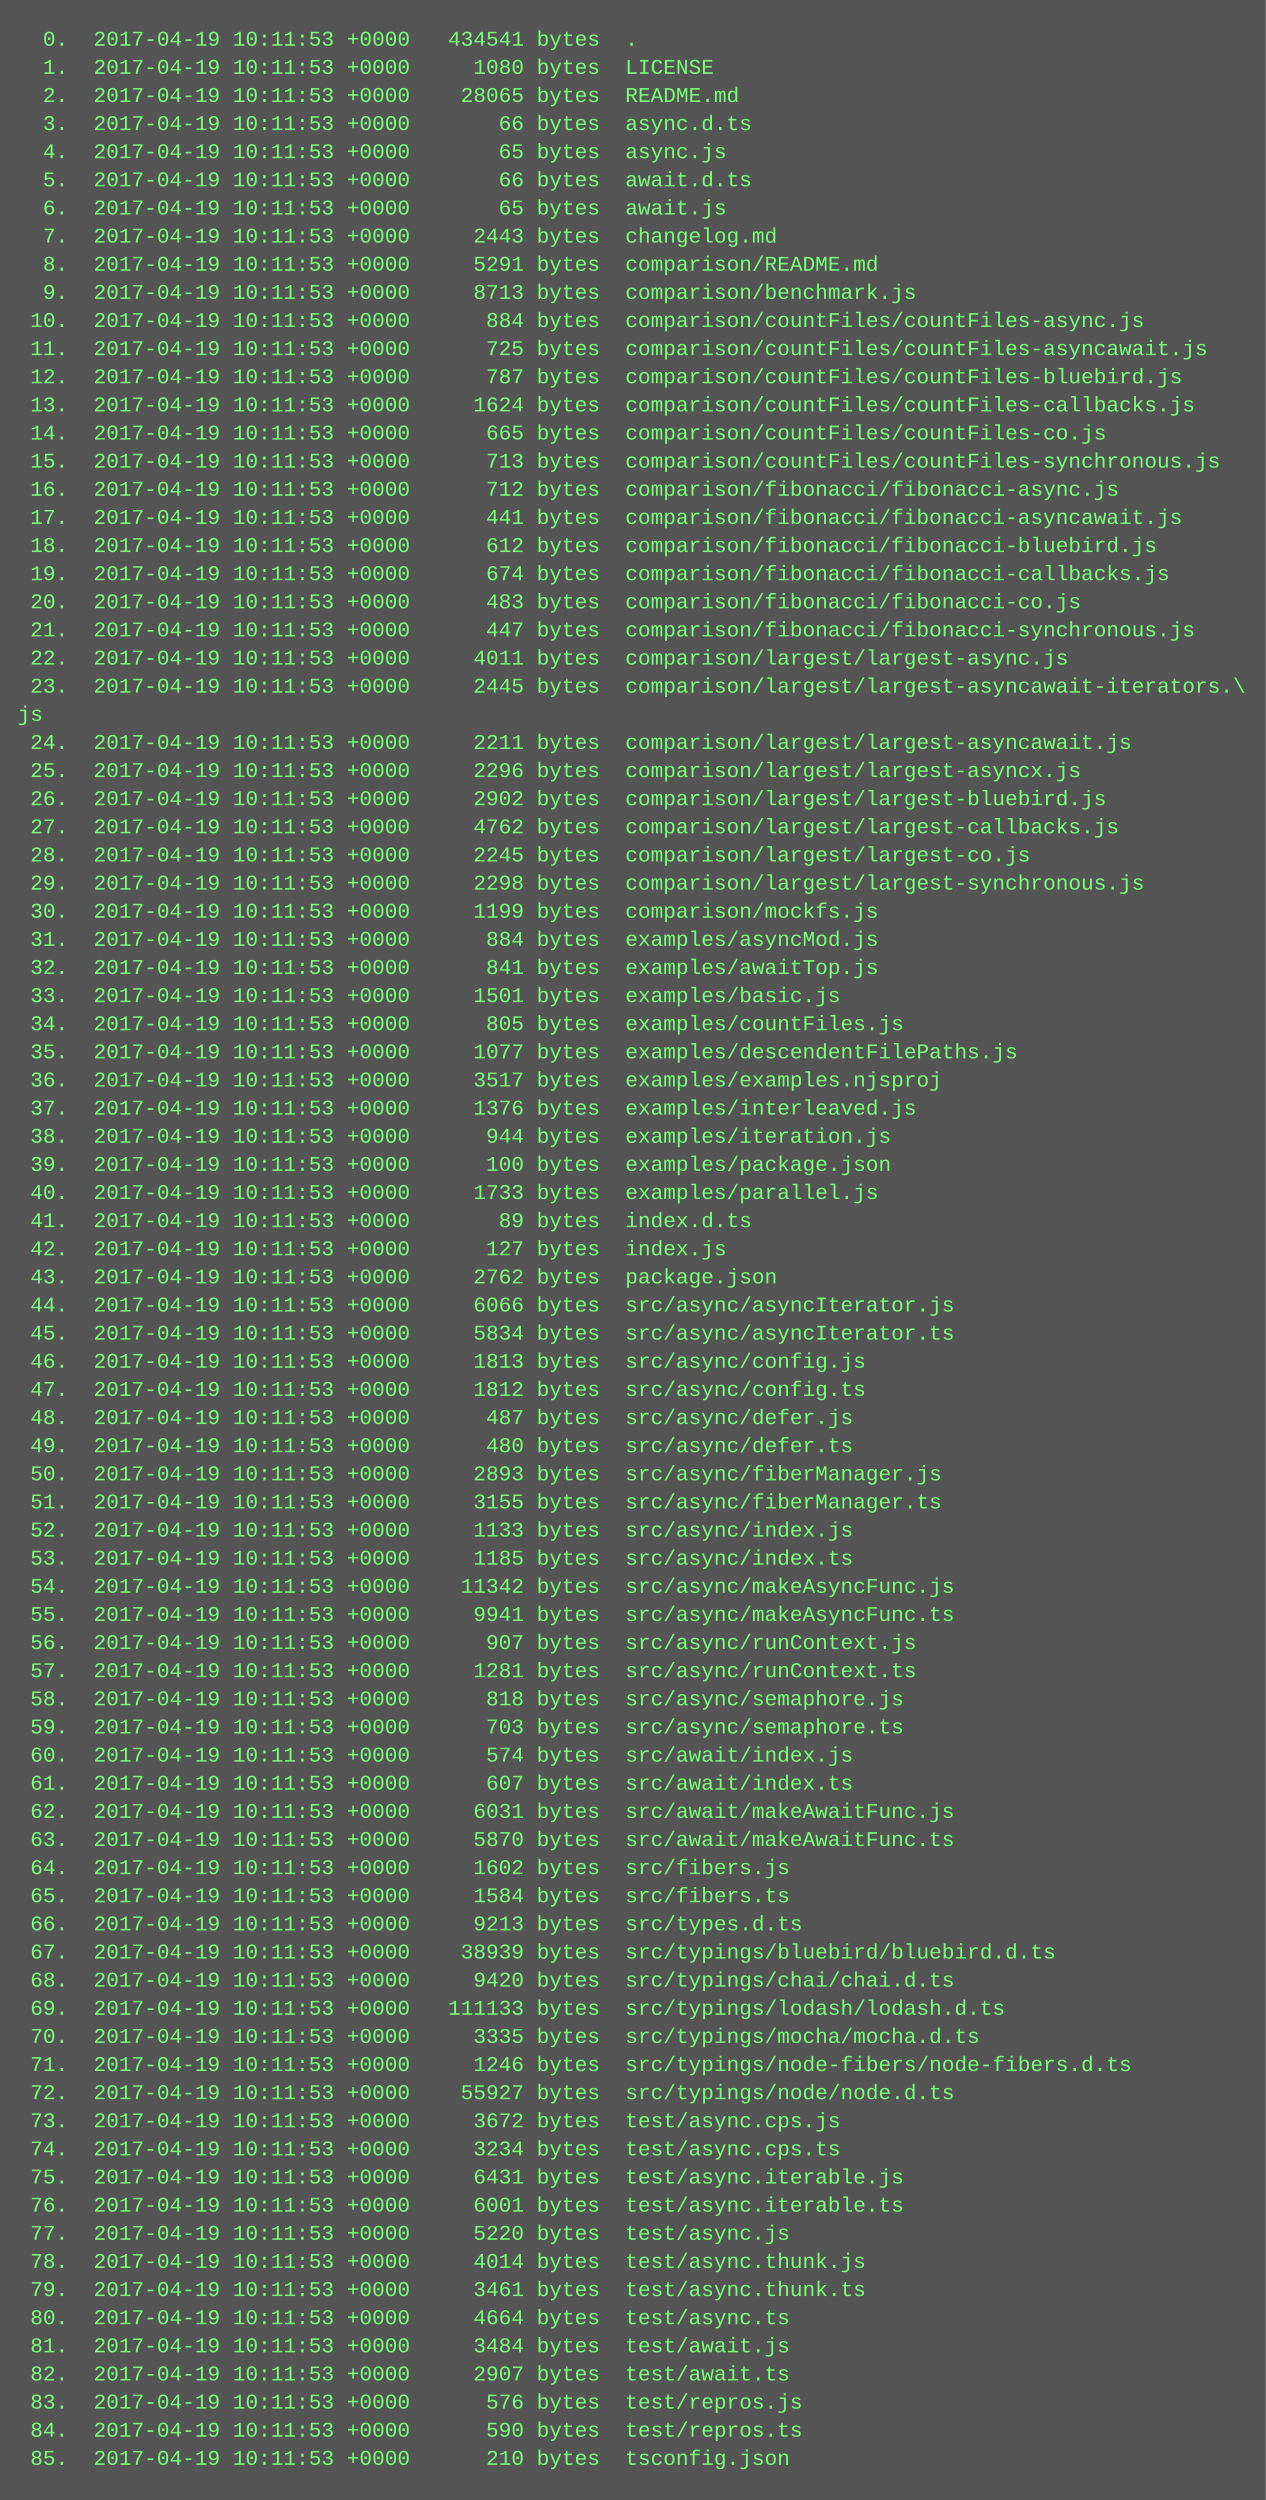
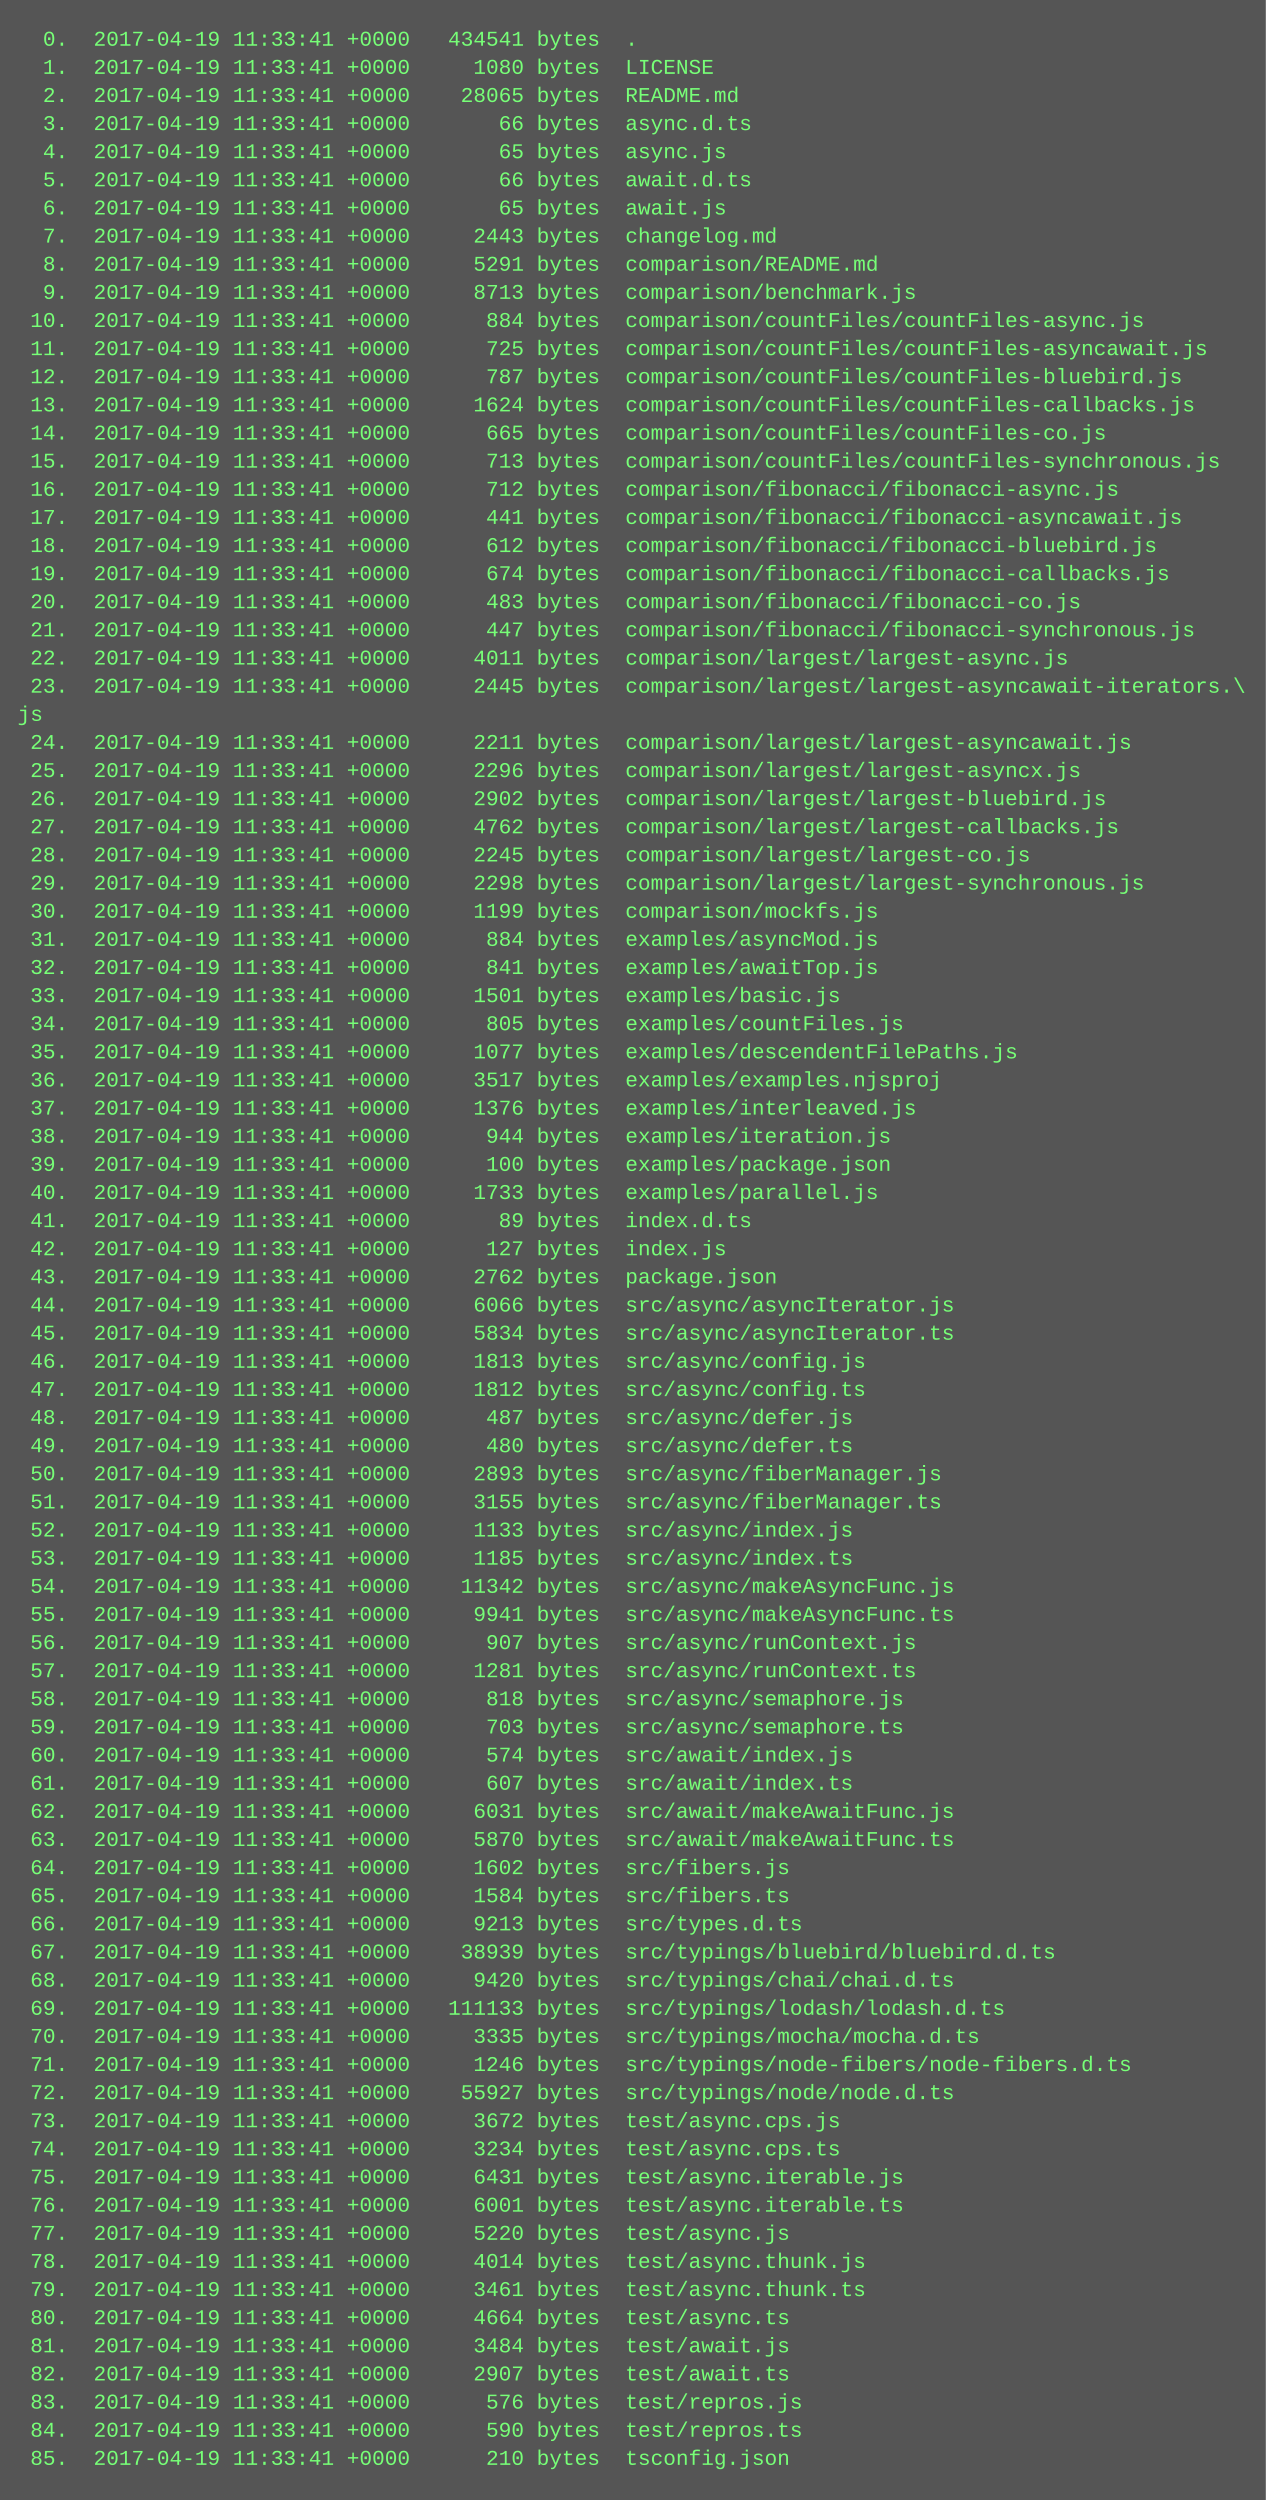
<svg xmlns="http://www.w3.org/2000/svg" height="1422" width="720">
  <rect height="1422" fill="#555" width="720" />
  <text fill="#7f7" font-family="Courier New" font-size="12" xml:space="preserve">
-     <tspan x="10" y="26">  0.  2017-04-19 10:11:53 +0000   434541 bytes  .</tspan>
-     <tspan x="10" y="42">  1.  2017-04-19 10:11:53 +0000     1080 bytes  LICENSE</tspan>
-     <tspan x="10" y="58">  2.  2017-04-19 10:11:53 +0000    28065 bytes  README.md</tspan>
-     <tspan x="10" y="74">  3.  2017-04-19 10:11:53 +0000       66 bytes  async.d.ts</tspan>
-     <tspan x="10" y="90">  4.  2017-04-19 10:11:53 +0000       65 bytes  async.js</tspan>
-     <tspan x="10" y="106">  5.  2017-04-19 10:11:53 +0000       66 bytes  await.d.ts</tspan>
-     <tspan x="10" y="122">  6.  2017-04-19 10:11:53 +0000       65 bytes  await.js</tspan>
-     <tspan x="10" y="138">  7.  2017-04-19 10:11:53 +0000     2443 bytes  changelog.md</tspan>
-     <tspan x="10" y="154">  8.  2017-04-19 10:11:53 +0000     5291 bytes  comparison/README.md</tspan>
-     <tspan x="10" y="170">  9.  2017-04-19 10:11:53 +0000     8713 bytes  comparison/benchmark.js</tspan>
-     <tspan x="10" y="186"> 10.  2017-04-19 10:11:53 +0000      884 bytes  comparison/countFiles/countFiles-async.js</tspan>
-     <tspan x="10" y="202"> 11.  2017-04-19 10:11:53 +0000      725 bytes  comparison/countFiles/countFiles-asyncawait.js</tspan>
-     <tspan x="10" y="218"> 12.  2017-04-19 10:11:53 +0000      787 bytes  comparison/countFiles/countFiles-bluebird.js</tspan>
-     <tspan x="10" y="234"> 13.  2017-04-19 10:11:53 +0000     1624 bytes  comparison/countFiles/countFiles-callbacks.js</tspan>
-     <tspan x="10" y="250"> 14.  2017-04-19 10:11:53 +0000      665 bytes  comparison/countFiles/countFiles-co.js</tspan>
-     <tspan x="10" y="266"> 15.  2017-04-19 10:11:53 +0000      713 bytes  comparison/countFiles/countFiles-synchronous.js</tspan>
-     <tspan x="10" y="282"> 16.  2017-04-19 10:11:53 +0000      712 bytes  comparison/fibonacci/fibonacci-async.js</tspan>
-     <tspan x="10" y="298"> 17.  2017-04-19 10:11:53 +0000      441 bytes  comparison/fibonacci/fibonacci-asyncawait.js</tspan>
-     <tspan x="10" y="314"> 18.  2017-04-19 10:11:53 +0000      612 bytes  comparison/fibonacci/fibonacci-bluebird.js</tspan>
-     <tspan x="10" y="330"> 19.  2017-04-19 10:11:53 +0000      674 bytes  comparison/fibonacci/fibonacci-callbacks.js</tspan>
-     <tspan x="10" y="346"> 20.  2017-04-19 10:11:53 +0000      483 bytes  comparison/fibonacci/fibonacci-co.js</tspan>
-     <tspan x="10" y="362"> 21.  2017-04-19 10:11:53 +0000      447 bytes  comparison/fibonacci/fibonacci-synchronous.js</tspan>
-     <tspan x="10" y="378"> 22.  2017-04-19 10:11:53 +0000     4011 bytes  comparison/largest/largest-async.js</tspan>
-     <tspan x="10" y="394"> 23.  2017-04-19 10:11:53 +0000     2445 bytes  comparison/largest/largest-asyncawait-iterators.\</tspan>
+     <tspan x="10" y="26">  0.  2017-04-19 11:33:41 +0000   434541 bytes  .</tspan>
+     <tspan x="10" y="42">  1.  2017-04-19 11:33:41 +0000     1080 bytes  LICENSE</tspan>
+     <tspan x="10" y="58">  2.  2017-04-19 11:33:41 +0000    28065 bytes  README.md</tspan>
+     <tspan x="10" y="74">  3.  2017-04-19 11:33:41 +0000       66 bytes  async.d.ts</tspan>
+     <tspan x="10" y="90">  4.  2017-04-19 11:33:41 +0000       65 bytes  async.js</tspan>
+     <tspan x="10" y="106">  5.  2017-04-19 11:33:41 +0000       66 bytes  await.d.ts</tspan>
+     <tspan x="10" y="122">  6.  2017-04-19 11:33:41 +0000       65 bytes  await.js</tspan>
+     <tspan x="10" y="138">  7.  2017-04-19 11:33:41 +0000     2443 bytes  changelog.md</tspan>
+     <tspan x="10" y="154">  8.  2017-04-19 11:33:41 +0000     5291 bytes  comparison/README.md</tspan>
+     <tspan x="10" y="170">  9.  2017-04-19 11:33:41 +0000     8713 bytes  comparison/benchmark.js</tspan>
+     <tspan x="10" y="186"> 10.  2017-04-19 11:33:41 +0000      884 bytes  comparison/countFiles/countFiles-async.js</tspan>
+     <tspan x="10" y="202"> 11.  2017-04-19 11:33:41 +0000      725 bytes  comparison/countFiles/countFiles-asyncawait.js</tspan>
+     <tspan x="10" y="218"> 12.  2017-04-19 11:33:41 +0000      787 bytes  comparison/countFiles/countFiles-bluebird.js</tspan>
+     <tspan x="10" y="234"> 13.  2017-04-19 11:33:41 +0000     1624 bytes  comparison/countFiles/countFiles-callbacks.js</tspan>
+     <tspan x="10" y="250"> 14.  2017-04-19 11:33:41 +0000      665 bytes  comparison/countFiles/countFiles-co.js</tspan>
+     <tspan x="10" y="266"> 15.  2017-04-19 11:33:41 +0000      713 bytes  comparison/countFiles/countFiles-synchronous.js</tspan>
+     <tspan x="10" y="282"> 16.  2017-04-19 11:33:41 +0000      712 bytes  comparison/fibonacci/fibonacci-async.js</tspan>
+     <tspan x="10" y="298"> 17.  2017-04-19 11:33:41 +0000      441 bytes  comparison/fibonacci/fibonacci-asyncawait.js</tspan>
+     <tspan x="10" y="314"> 18.  2017-04-19 11:33:41 +0000      612 bytes  comparison/fibonacci/fibonacci-bluebird.js</tspan>
+     <tspan x="10" y="330"> 19.  2017-04-19 11:33:41 +0000      674 bytes  comparison/fibonacci/fibonacci-callbacks.js</tspan>
+     <tspan x="10" y="346"> 20.  2017-04-19 11:33:41 +0000      483 bytes  comparison/fibonacci/fibonacci-co.js</tspan>
+     <tspan x="10" y="362"> 21.  2017-04-19 11:33:41 +0000      447 bytes  comparison/fibonacci/fibonacci-synchronous.js</tspan>
+     <tspan x="10" y="378"> 22.  2017-04-19 11:33:41 +0000     4011 bytes  comparison/largest/largest-async.js</tspan>
+     <tspan x="10" y="394"> 23.  2017-04-19 11:33:41 +0000     2445 bytes  comparison/largest/largest-asyncawait-iterators.\</tspan>
    <tspan x="10" y="410">js</tspan>
-     <tspan x="10" y="426"> 24.  2017-04-19 10:11:53 +0000     2211 bytes  comparison/largest/largest-asyncawait.js</tspan>
-     <tspan x="10" y="442"> 25.  2017-04-19 10:11:53 +0000     2296 bytes  comparison/largest/largest-asyncx.js</tspan>
-     <tspan x="10" y="458"> 26.  2017-04-19 10:11:53 +0000     2902 bytes  comparison/largest/largest-bluebird.js</tspan>
-     <tspan x="10" y="474"> 27.  2017-04-19 10:11:53 +0000     4762 bytes  comparison/largest/largest-callbacks.js</tspan>
-     <tspan x="10" y="490"> 28.  2017-04-19 10:11:53 +0000     2245 bytes  comparison/largest/largest-co.js</tspan>
-     <tspan x="10" y="506"> 29.  2017-04-19 10:11:53 +0000     2298 bytes  comparison/largest/largest-synchronous.js</tspan>
-     <tspan x="10" y="522"> 30.  2017-04-19 10:11:53 +0000     1199 bytes  comparison/mockfs.js</tspan>
-     <tspan x="10" y="538"> 31.  2017-04-19 10:11:53 +0000      884 bytes  examples/asyncMod.js</tspan>
-     <tspan x="10" y="554"> 32.  2017-04-19 10:11:53 +0000      841 bytes  examples/awaitTop.js</tspan>
-     <tspan x="10" y="570"> 33.  2017-04-19 10:11:53 +0000     1501 bytes  examples/basic.js</tspan>
-     <tspan x="10" y="586"> 34.  2017-04-19 10:11:53 +0000      805 bytes  examples/countFiles.js</tspan>
-     <tspan x="10" y="602"> 35.  2017-04-19 10:11:53 +0000     1077 bytes  examples/descendentFilePaths.js</tspan>
-     <tspan x="10" y="618"> 36.  2017-04-19 10:11:53 +0000     3517 bytes  examples/examples.njsproj</tspan>
-     <tspan x="10" y="634"> 37.  2017-04-19 10:11:53 +0000     1376 bytes  examples/interleaved.js</tspan>
-     <tspan x="10" y="650"> 38.  2017-04-19 10:11:53 +0000      944 bytes  examples/iteration.js</tspan>
-     <tspan x="10" y="666"> 39.  2017-04-19 10:11:53 +0000      100 bytes  examples/package.json</tspan>
-     <tspan x="10" y="682"> 40.  2017-04-19 10:11:53 +0000     1733 bytes  examples/parallel.js</tspan>
-     <tspan x="10" y="698"> 41.  2017-04-19 10:11:53 +0000       89 bytes  index.d.ts</tspan>
-     <tspan x="10" y="714"> 42.  2017-04-19 10:11:53 +0000      127 bytes  index.js</tspan>
-     <tspan x="10" y="730"> 43.  2017-04-19 10:11:53 +0000     2762 bytes  package.json</tspan>
-     <tspan x="10" y="746"> 44.  2017-04-19 10:11:53 +0000     6066 bytes  src/async/asyncIterator.js</tspan>
-     <tspan x="10" y="762"> 45.  2017-04-19 10:11:53 +0000     5834 bytes  src/async/asyncIterator.ts</tspan>
-     <tspan x="10" y="778"> 46.  2017-04-19 10:11:53 +0000     1813 bytes  src/async/config.js</tspan>
-     <tspan x="10" y="794"> 47.  2017-04-19 10:11:53 +0000     1812 bytes  src/async/config.ts</tspan>
-     <tspan x="10" y="810"> 48.  2017-04-19 10:11:53 +0000      487 bytes  src/async/defer.js</tspan>
-     <tspan x="10" y="826"> 49.  2017-04-19 10:11:53 +0000      480 bytes  src/async/defer.ts</tspan>
-     <tspan x="10" y="842"> 50.  2017-04-19 10:11:53 +0000     2893 bytes  src/async/fiberManager.js</tspan>
-     <tspan x="10" y="858"> 51.  2017-04-19 10:11:53 +0000     3155 bytes  src/async/fiberManager.ts</tspan>
-     <tspan x="10" y="874"> 52.  2017-04-19 10:11:53 +0000     1133 bytes  src/async/index.js</tspan>
-     <tspan x="10" y="890"> 53.  2017-04-19 10:11:53 +0000     1185 bytes  src/async/index.ts</tspan>
-     <tspan x="10" y="906"> 54.  2017-04-19 10:11:53 +0000    11342 bytes  src/async/makeAsyncFunc.js</tspan>
-     <tspan x="10" y="922"> 55.  2017-04-19 10:11:53 +0000     9941 bytes  src/async/makeAsyncFunc.ts</tspan>
-     <tspan x="10" y="938"> 56.  2017-04-19 10:11:53 +0000      907 bytes  src/async/runContext.js</tspan>
-     <tspan x="10" y="954"> 57.  2017-04-19 10:11:53 +0000     1281 bytes  src/async/runContext.ts</tspan>
-     <tspan x="10" y="970"> 58.  2017-04-19 10:11:53 +0000      818 bytes  src/async/semaphore.js</tspan>
-     <tspan x="10" y="986"> 59.  2017-04-19 10:11:53 +0000      703 bytes  src/async/semaphore.ts</tspan>
-     <tspan x="10" y="1002"> 60.  2017-04-19 10:11:53 +0000      574 bytes  src/await/index.js</tspan>
-     <tspan x="10" y="1018"> 61.  2017-04-19 10:11:53 +0000      607 bytes  src/await/index.ts</tspan>
-     <tspan x="10" y="1034"> 62.  2017-04-19 10:11:53 +0000     6031 bytes  src/await/makeAwaitFunc.js</tspan>
-     <tspan x="10" y="1050"> 63.  2017-04-19 10:11:53 +0000     5870 bytes  src/await/makeAwaitFunc.ts</tspan>
-     <tspan x="10" y="1066"> 64.  2017-04-19 10:11:53 +0000     1602 bytes  src/fibers.js</tspan>
-     <tspan x="10" y="1082"> 65.  2017-04-19 10:11:53 +0000     1584 bytes  src/fibers.ts</tspan>
-     <tspan x="10" y="1098"> 66.  2017-04-19 10:11:53 +0000     9213 bytes  src/types.d.ts</tspan>
-     <tspan x="10" y="1114"> 67.  2017-04-19 10:11:53 +0000    38939 bytes  src/typings/bluebird/bluebird.d.ts</tspan>
-     <tspan x="10" y="1130"> 68.  2017-04-19 10:11:53 +0000     9420 bytes  src/typings/chai/chai.d.ts</tspan>
-     <tspan x="10" y="1146"> 69.  2017-04-19 10:11:53 +0000   111133 bytes  src/typings/lodash/lodash.d.ts</tspan>
-     <tspan x="10" y="1162"> 70.  2017-04-19 10:11:53 +0000     3335 bytes  src/typings/mocha/mocha.d.ts</tspan>
-     <tspan x="10" y="1178"> 71.  2017-04-19 10:11:53 +0000     1246 bytes  src/typings/node-fibers/node-fibers.d.ts</tspan>
-     <tspan x="10" y="1194"> 72.  2017-04-19 10:11:53 +0000    55927 bytes  src/typings/node/node.d.ts</tspan>
-     <tspan x="10" y="1210"> 73.  2017-04-19 10:11:53 +0000     3672 bytes  test/async.cps.js</tspan>
-     <tspan x="10" y="1226"> 74.  2017-04-19 10:11:53 +0000     3234 bytes  test/async.cps.ts</tspan>
-     <tspan x="10" y="1242"> 75.  2017-04-19 10:11:53 +0000     6431 bytes  test/async.iterable.js</tspan>
-     <tspan x="10" y="1258"> 76.  2017-04-19 10:11:53 +0000     6001 bytes  test/async.iterable.ts</tspan>
-     <tspan x="10" y="1274"> 77.  2017-04-19 10:11:53 +0000     5220 bytes  test/async.js</tspan>
-     <tspan x="10" y="1290"> 78.  2017-04-19 10:11:53 +0000     4014 bytes  test/async.thunk.js</tspan>
-     <tspan x="10" y="1306"> 79.  2017-04-19 10:11:53 +0000     3461 bytes  test/async.thunk.ts</tspan>
-     <tspan x="10" y="1322"> 80.  2017-04-19 10:11:53 +0000     4664 bytes  test/async.ts</tspan>
-     <tspan x="10" y="1338"> 81.  2017-04-19 10:11:53 +0000     3484 bytes  test/await.js</tspan>
-     <tspan x="10" y="1354"> 82.  2017-04-19 10:11:53 +0000     2907 bytes  test/await.ts</tspan>
-     <tspan x="10" y="1370"> 83.  2017-04-19 10:11:53 +0000      576 bytes  test/repros.js</tspan>
-     <tspan x="10" y="1386"> 84.  2017-04-19 10:11:53 +0000      590 bytes  test/repros.ts</tspan>
-     <tspan x="10" y="1402"> 85.  2017-04-19 10:11:53 +0000      210 bytes  tsconfig.json</tspan>
+     <tspan x="10" y="426"> 24.  2017-04-19 11:33:41 +0000     2211 bytes  comparison/largest/largest-asyncawait.js</tspan>
+     <tspan x="10" y="442"> 25.  2017-04-19 11:33:41 +0000     2296 bytes  comparison/largest/largest-asyncx.js</tspan>
+     <tspan x="10" y="458"> 26.  2017-04-19 11:33:41 +0000     2902 bytes  comparison/largest/largest-bluebird.js</tspan>
+     <tspan x="10" y="474"> 27.  2017-04-19 11:33:41 +0000     4762 bytes  comparison/largest/largest-callbacks.js</tspan>
+     <tspan x="10" y="490"> 28.  2017-04-19 11:33:41 +0000     2245 bytes  comparison/largest/largest-co.js</tspan>
+     <tspan x="10" y="506"> 29.  2017-04-19 11:33:41 +0000     2298 bytes  comparison/largest/largest-synchronous.js</tspan>
+     <tspan x="10" y="522"> 30.  2017-04-19 11:33:41 +0000     1199 bytes  comparison/mockfs.js</tspan>
+     <tspan x="10" y="538"> 31.  2017-04-19 11:33:41 +0000      884 bytes  examples/asyncMod.js</tspan>
+     <tspan x="10" y="554"> 32.  2017-04-19 11:33:41 +0000      841 bytes  examples/awaitTop.js</tspan>
+     <tspan x="10" y="570"> 33.  2017-04-19 11:33:41 +0000     1501 bytes  examples/basic.js</tspan>
+     <tspan x="10" y="586"> 34.  2017-04-19 11:33:41 +0000      805 bytes  examples/countFiles.js</tspan>
+     <tspan x="10" y="602"> 35.  2017-04-19 11:33:41 +0000     1077 bytes  examples/descendentFilePaths.js</tspan>
+     <tspan x="10" y="618"> 36.  2017-04-19 11:33:41 +0000     3517 bytes  examples/examples.njsproj</tspan>
+     <tspan x="10" y="634"> 37.  2017-04-19 11:33:41 +0000     1376 bytes  examples/interleaved.js</tspan>
+     <tspan x="10" y="650"> 38.  2017-04-19 11:33:41 +0000      944 bytes  examples/iteration.js</tspan>
+     <tspan x="10" y="666"> 39.  2017-04-19 11:33:41 +0000      100 bytes  examples/package.json</tspan>
+     <tspan x="10" y="682"> 40.  2017-04-19 11:33:41 +0000     1733 bytes  examples/parallel.js</tspan>
+     <tspan x="10" y="698"> 41.  2017-04-19 11:33:41 +0000       89 bytes  index.d.ts</tspan>
+     <tspan x="10" y="714"> 42.  2017-04-19 11:33:41 +0000      127 bytes  index.js</tspan>
+     <tspan x="10" y="730"> 43.  2017-04-19 11:33:41 +0000     2762 bytes  package.json</tspan>
+     <tspan x="10" y="746"> 44.  2017-04-19 11:33:41 +0000     6066 bytes  src/async/asyncIterator.js</tspan>
+     <tspan x="10" y="762"> 45.  2017-04-19 11:33:41 +0000     5834 bytes  src/async/asyncIterator.ts</tspan>
+     <tspan x="10" y="778"> 46.  2017-04-19 11:33:41 +0000     1813 bytes  src/async/config.js</tspan>
+     <tspan x="10" y="794"> 47.  2017-04-19 11:33:41 +0000     1812 bytes  src/async/config.ts</tspan>
+     <tspan x="10" y="810"> 48.  2017-04-19 11:33:41 +0000      487 bytes  src/async/defer.js</tspan>
+     <tspan x="10" y="826"> 49.  2017-04-19 11:33:41 +0000      480 bytes  src/async/defer.ts</tspan>
+     <tspan x="10" y="842"> 50.  2017-04-19 11:33:41 +0000     2893 bytes  src/async/fiberManager.js</tspan>
+     <tspan x="10" y="858"> 51.  2017-04-19 11:33:41 +0000     3155 bytes  src/async/fiberManager.ts</tspan>
+     <tspan x="10" y="874"> 52.  2017-04-19 11:33:41 +0000     1133 bytes  src/async/index.js</tspan>
+     <tspan x="10" y="890"> 53.  2017-04-19 11:33:41 +0000     1185 bytes  src/async/index.ts</tspan>
+     <tspan x="10" y="906"> 54.  2017-04-19 11:33:41 +0000    11342 bytes  src/async/makeAsyncFunc.js</tspan>
+     <tspan x="10" y="922"> 55.  2017-04-19 11:33:41 +0000     9941 bytes  src/async/makeAsyncFunc.ts</tspan>
+     <tspan x="10" y="938"> 56.  2017-04-19 11:33:41 +0000      907 bytes  src/async/runContext.js</tspan>
+     <tspan x="10" y="954"> 57.  2017-04-19 11:33:41 +0000     1281 bytes  src/async/runContext.ts</tspan>
+     <tspan x="10" y="970"> 58.  2017-04-19 11:33:41 +0000      818 bytes  src/async/semaphore.js</tspan>
+     <tspan x="10" y="986"> 59.  2017-04-19 11:33:41 +0000      703 bytes  src/async/semaphore.ts</tspan>
+     <tspan x="10" y="1002"> 60.  2017-04-19 11:33:41 +0000      574 bytes  src/await/index.js</tspan>
+     <tspan x="10" y="1018"> 61.  2017-04-19 11:33:41 +0000      607 bytes  src/await/index.ts</tspan>
+     <tspan x="10" y="1034"> 62.  2017-04-19 11:33:41 +0000     6031 bytes  src/await/makeAwaitFunc.js</tspan>
+     <tspan x="10" y="1050"> 63.  2017-04-19 11:33:41 +0000     5870 bytes  src/await/makeAwaitFunc.ts</tspan>
+     <tspan x="10" y="1066"> 64.  2017-04-19 11:33:41 +0000     1602 bytes  src/fibers.js</tspan>
+     <tspan x="10" y="1082"> 65.  2017-04-19 11:33:41 +0000     1584 bytes  src/fibers.ts</tspan>
+     <tspan x="10" y="1098"> 66.  2017-04-19 11:33:41 +0000     9213 bytes  src/types.d.ts</tspan>
+     <tspan x="10" y="1114"> 67.  2017-04-19 11:33:41 +0000    38939 bytes  src/typings/bluebird/bluebird.d.ts</tspan>
+     <tspan x="10" y="1130"> 68.  2017-04-19 11:33:41 +0000     9420 bytes  src/typings/chai/chai.d.ts</tspan>
+     <tspan x="10" y="1146"> 69.  2017-04-19 11:33:41 +0000   111133 bytes  src/typings/lodash/lodash.d.ts</tspan>
+     <tspan x="10" y="1162"> 70.  2017-04-19 11:33:41 +0000     3335 bytes  src/typings/mocha/mocha.d.ts</tspan>
+     <tspan x="10" y="1178"> 71.  2017-04-19 11:33:41 +0000     1246 bytes  src/typings/node-fibers/node-fibers.d.ts</tspan>
+     <tspan x="10" y="1194"> 72.  2017-04-19 11:33:41 +0000    55927 bytes  src/typings/node/node.d.ts</tspan>
+     <tspan x="10" y="1210"> 73.  2017-04-19 11:33:41 +0000     3672 bytes  test/async.cps.js</tspan>
+     <tspan x="10" y="1226"> 74.  2017-04-19 11:33:41 +0000     3234 bytes  test/async.cps.ts</tspan>
+     <tspan x="10" y="1242"> 75.  2017-04-19 11:33:41 +0000     6431 bytes  test/async.iterable.js</tspan>
+     <tspan x="10" y="1258"> 76.  2017-04-19 11:33:41 +0000     6001 bytes  test/async.iterable.ts</tspan>
+     <tspan x="10" y="1274"> 77.  2017-04-19 11:33:41 +0000     5220 bytes  test/async.js</tspan>
+     <tspan x="10" y="1290"> 78.  2017-04-19 11:33:41 +0000     4014 bytes  test/async.thunk.js</tspan>
+     <tspan x="10" y="1306"> 79.  2017-04-19 11:33:41 +0000     3461 bytes  test/async.thunk.ts</tspan>
+     <tspan x="10" y="1322"> 80.  2017-04-19 11:33:41 +0000     4664 bytes  test/async.ts</tspan>
+     <tspan x="10" y="1338"> 81.  2017-04-19 11:33:41 +0000     3484 bytes  test/await.js</tspan>
+     <tspan x="10" y="1354"> 82.  2017-04-19 11:33:41 +0000     2907 bytes  test/await.ts</tspan>
+     <tspan x="10" y="1370"> 83.  2017-04-19 11:33:41 +0000      576 bytes  test/repros.js</tspan>
+     <tspan x="10" y="1386"> 84.  2017-04-19 11:33:41 +0000      590 bytes  test/repros.ts</tspan>
+     <tspan x="10" y="1402"> 85.  2017-04-19 11:33:41 +0000      210 bytes  tsconfig.json</tspan>
  </text>
</svg>
